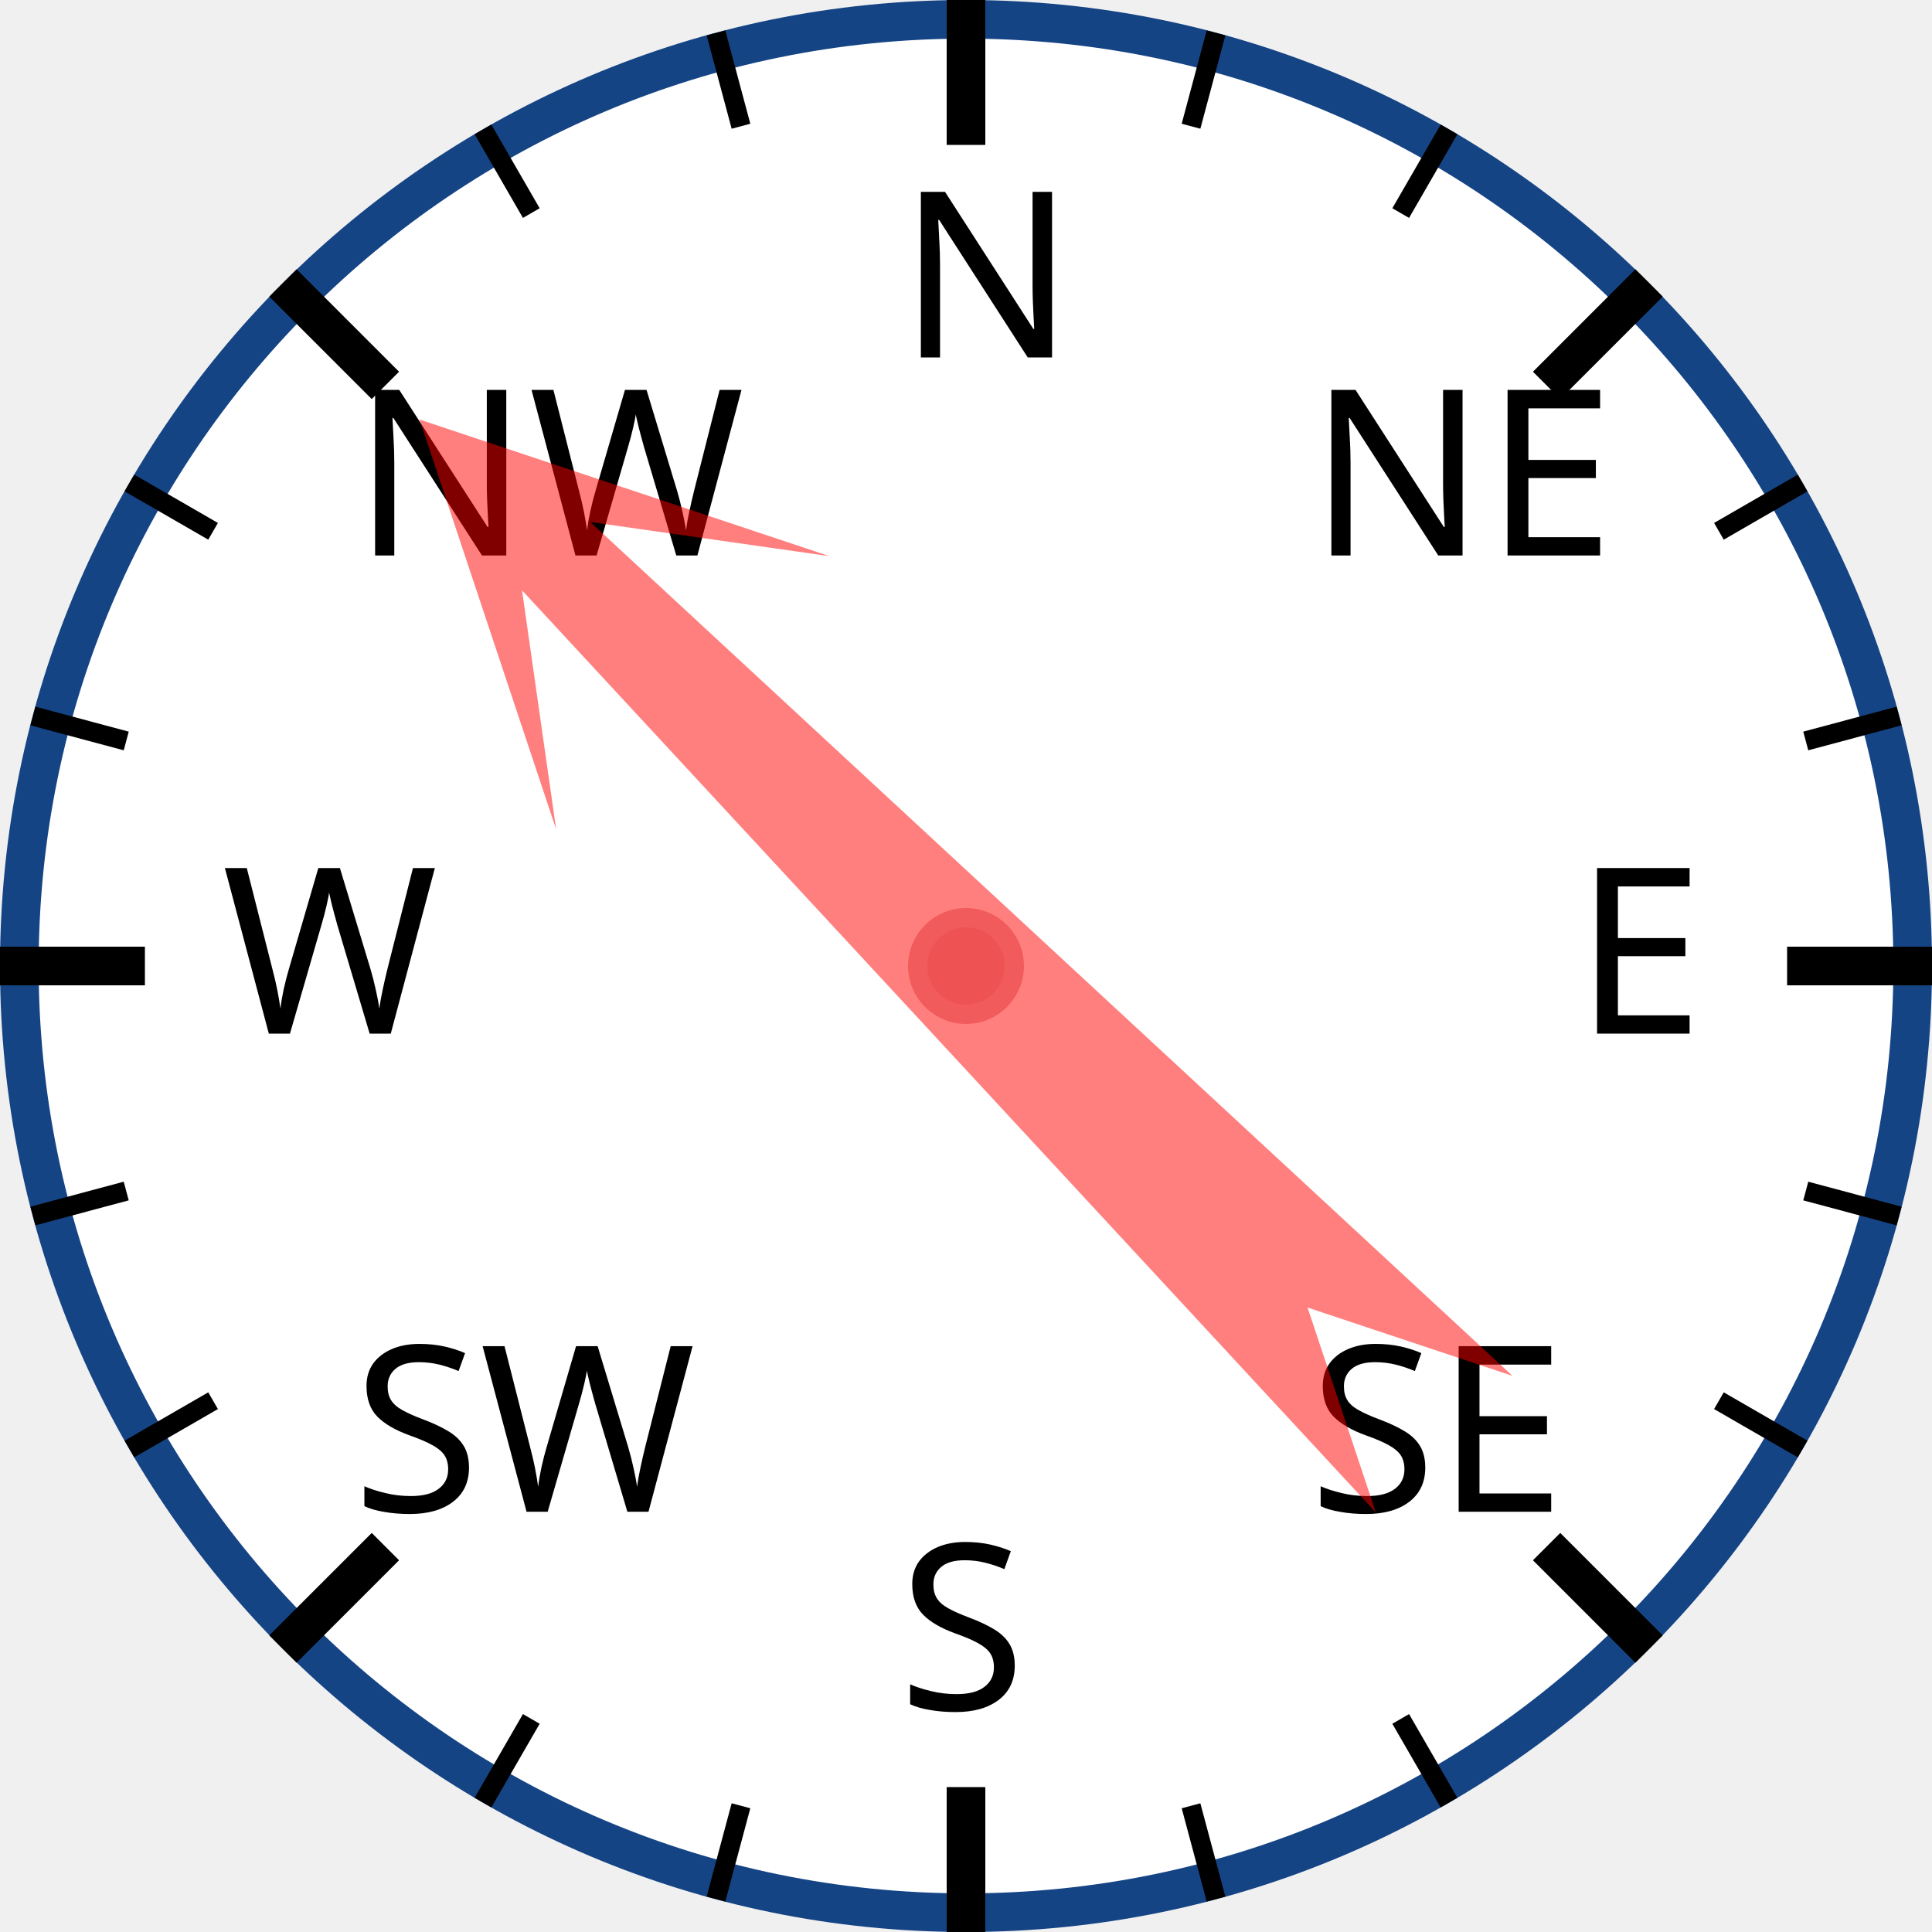
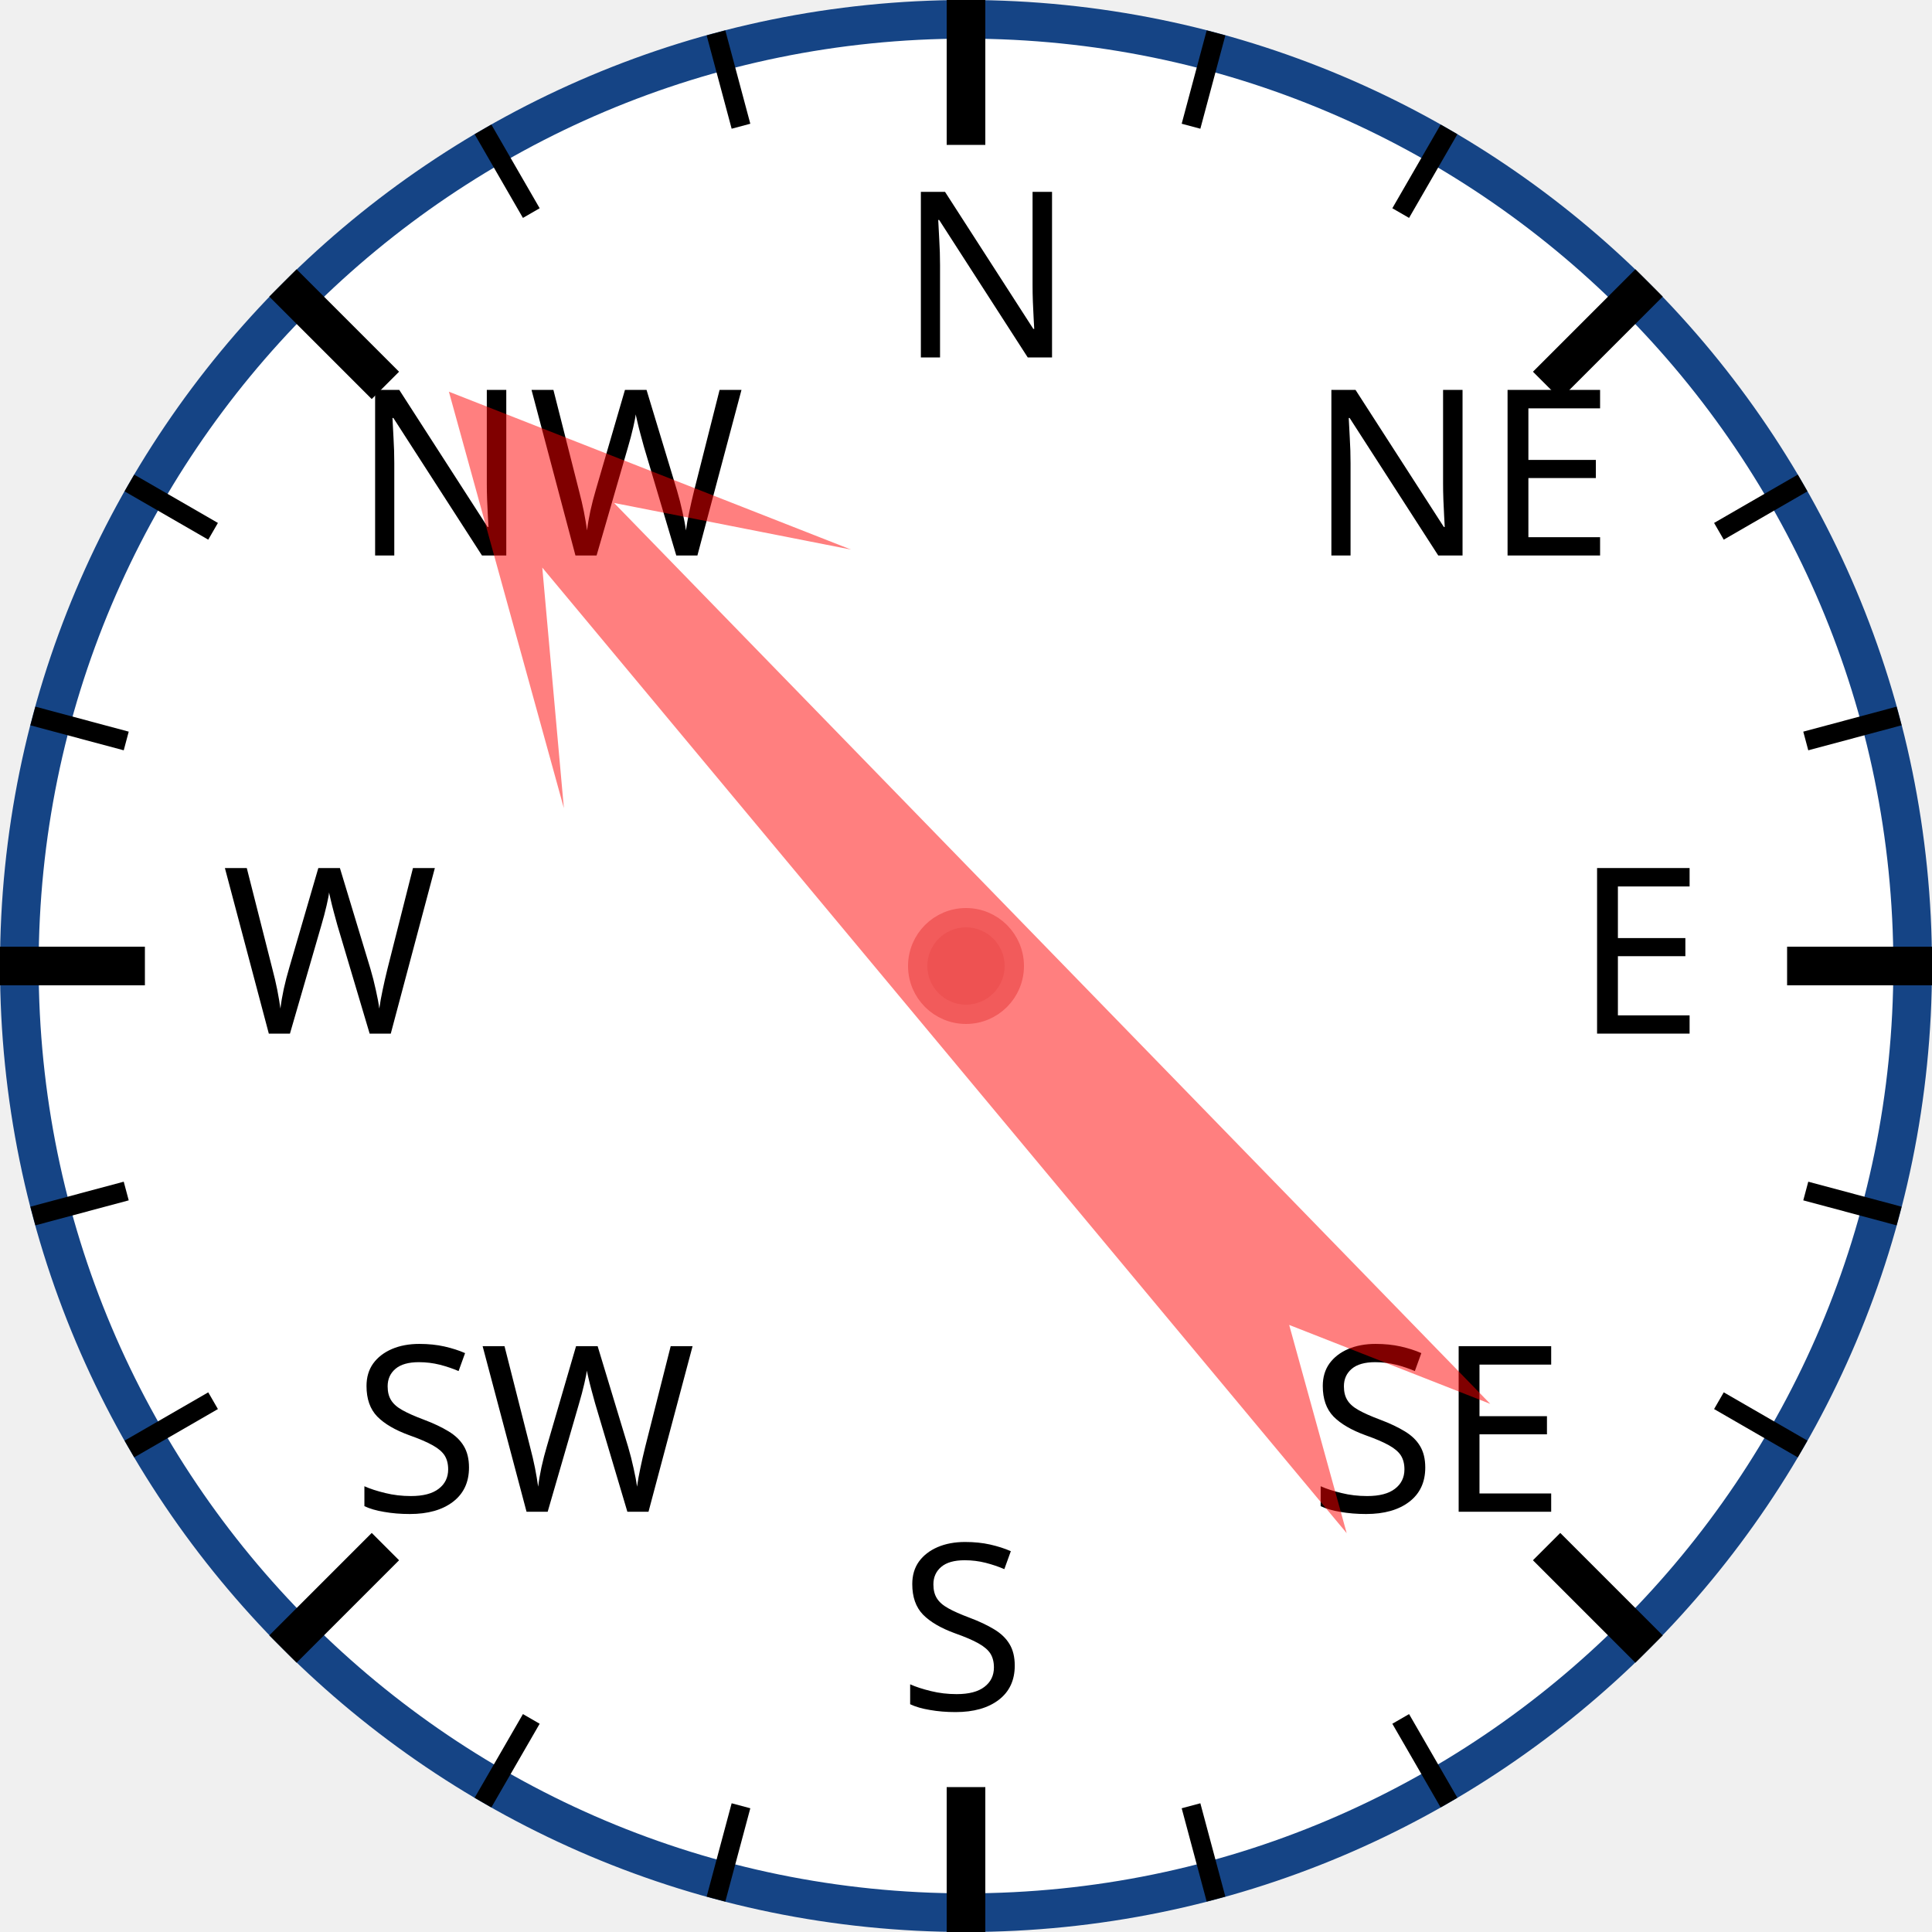
<svg xmlns="http://www.w3.org/2000/svg" width="120px" height="120px" viewBox="0 0 200 200">
  <circle cx="100" cy="100" r="98" style="fill: white; stroke: #154485; stroke-width: 4;" />
  <text x="93.0" y="37.0" style="font-family: sans-serif; font-size: 18pt;">N</text>
  <line x1="100.0" y1="0.0" x2="100.0" y2="15.0" style="stroke: black; stroke-width: 4;" />
  <line x1="74.118" y1="3.407" x2="76.706" y2="13.067" style="stroke: black; stroke-width: 2;" />
  <line x1="50" y1="13.397" x2="55" y2="22.058" style="stroke: black; stroke-width: 2;" />
  <text x="36.503" y="57.503" style="font-family: sans-serif; font-size: 18pt;">NW</text>
  <line x1="29.289" y1="29.289" x2="39.896" y2="39.896" style="stroke: black; stroke-width: 4;" />
  <line x1="13.397" y1="50" x2="22.058" y2="55" style="stroke: black; stroke-width: 2;" />
  <line x1="3.407" y1="74.118" x2="13.067" y2="76.706" style="stroke: black; stroke-width: 2;" />
  <text x="23.0" y="107.0" style="font-family: sans-serif; font-size: 18pt;">W</text>
  <line x1="0.0" y1="100.0" x2="15.0" y2="100.0" style="stroke: black; stroke-width: 4;" />
  <line x1="3.407" y1="125.882" x2="13.067" y2="123.294" style="stroke: black; stroke-width: 2;" />
  <line x1="13.397" y1="150" x2="22.058" y2="145" style="stroke: black; stroke-width: 2;" />
  <text x="36.503" y="156.497" style="font-family: sans-serif; font-size: 18pt;">SW</text>
  <line x1="29.289" y1="170.711" x2="39.896" y2="160.104" style="stroke: black; stroke-width: 4;" />
  <line x1="50" y1="186.603" x2="55" y2="177.942" style="stroke: black; stroke-width: 2;" />
  <line x1="74.118" y1="196.593" x2="76.706" y2="186.933" style="stroke: black; stroke-width: 2;" />
  <text x="93" y="177.0" style="font-family: sans-serif; font-size: 18pt;">S</text>
  <line x1="100" y1="200.0" x2="100" y2="185.0" style="stroke: black; stroke-width: 4;" />
  <line x1="125.882" y1="196.593" x2="123.294" y2="186.933" style="stroke: black; stroke-width: 2;" />
  <line x1="150.0" y1="186.603" x2="145.0" y2="177.942" style="stroke: black; stroke-width: 2;" />
  <text x="135.497" y="156.497" style="font-family: sans-serif; font-size: 18pt;">SE</text>
  <line x1="170.711" y1="170.711" x2="160.104" y2="160.104" style="stroke: black; stroke-width: 4;" />
  <line x1="186.603" y1="150" x2="177.942" y2="145" style="stroke: black; stroke-width: 2;" />
  <line x1="196.593" y1="125.882" x2="186.933" y2="123.294" style="stroke: black; stroke-width: 2;" />
  <text x="163.0" y="107" style="font-family: sans-serif; font-size: 18pt;">E</text>
  <line x1="200.0" y1="100" x2="185.0" y2="100" style="stroke: black; stroke-width: 4;" />
  <line x1="196.593" y1="74.118" x2="186.933" y2="76.706" style="stroke: black; stroke-width: 2;" />
  <line x1="186.603" y1="50" x2="177.942" y2="55" style="stroke: black; stroke-width: 2;" />
  <text x="135.497" y="57.503" style="font-family: sans-serif; font-size: 18pt;">NE</text>
  <line x1="170.711" y1="29.289" x2="160.104" y2="39.896" style="stroke: black; stroke-width: 4;" />
  <line x1="150" y1="13.397" x2="145" y2="22.058" style="stroke: black; stroke-width: 2;" />
  <line x1="125.882" y1="3.407" x2="123.294" y2="13.067" style="stroke: black; stroke-width: 2;" />
-   <polygon points="100 20 120 60 105 40 110 170 100 150 90 170 95 40 80 60" style="fill: red; fill-opacity: 0.5;" transform="rotate(315,100,100)" />
+   <polygon points="100 20 120 60 105 40 110 170 100 150 90 170 95 40 80 60" style="fill: red; fill-opacity: 0.5;" transform="rotate(318,100,100)" />
  <circle cx="100" cy="100" r="5" style="fill: #EE5252; stroke: #F25B5B; stroke-width: 2;" />
</svg>
